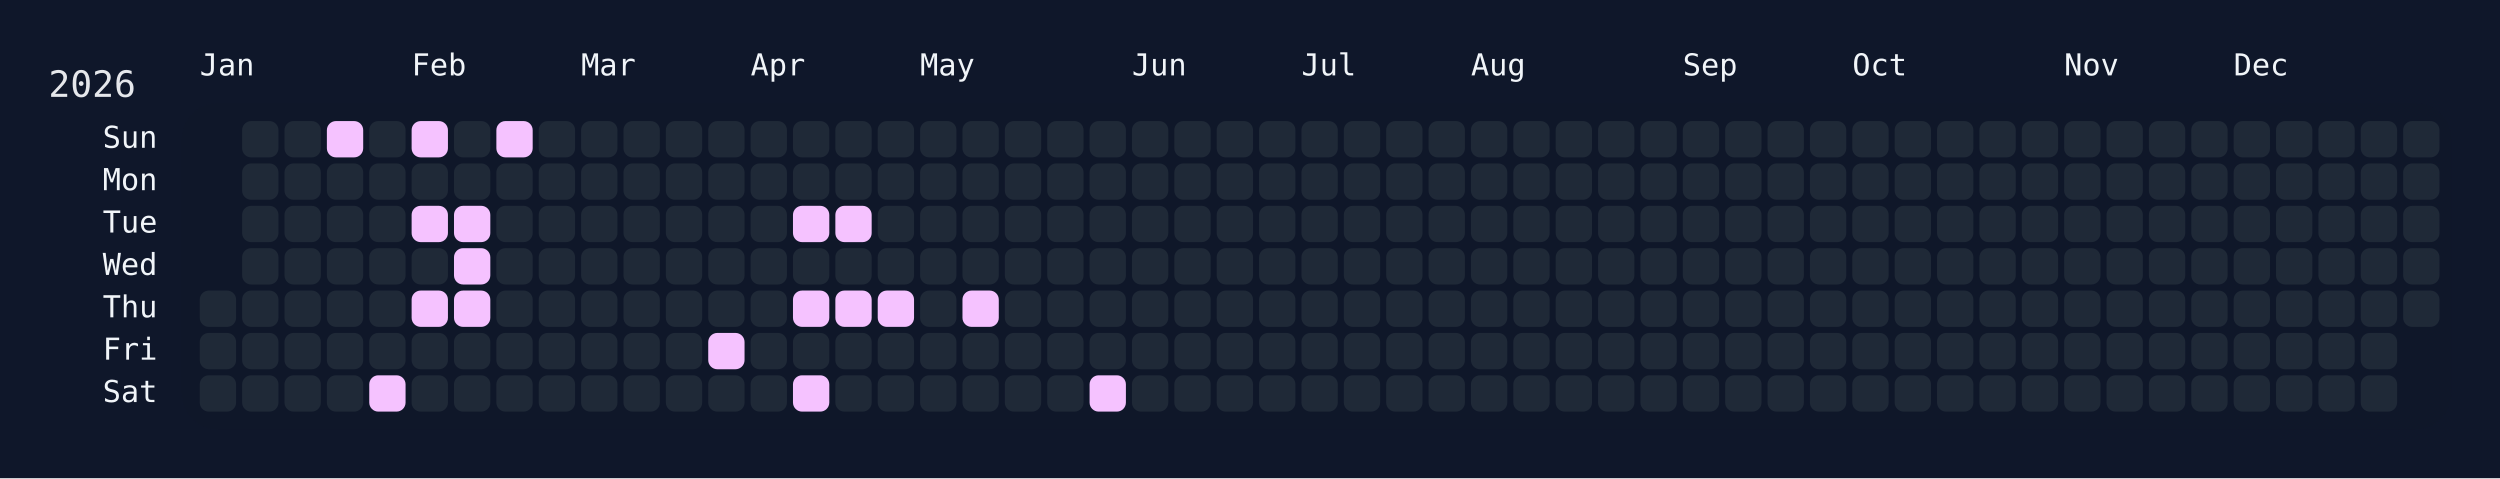
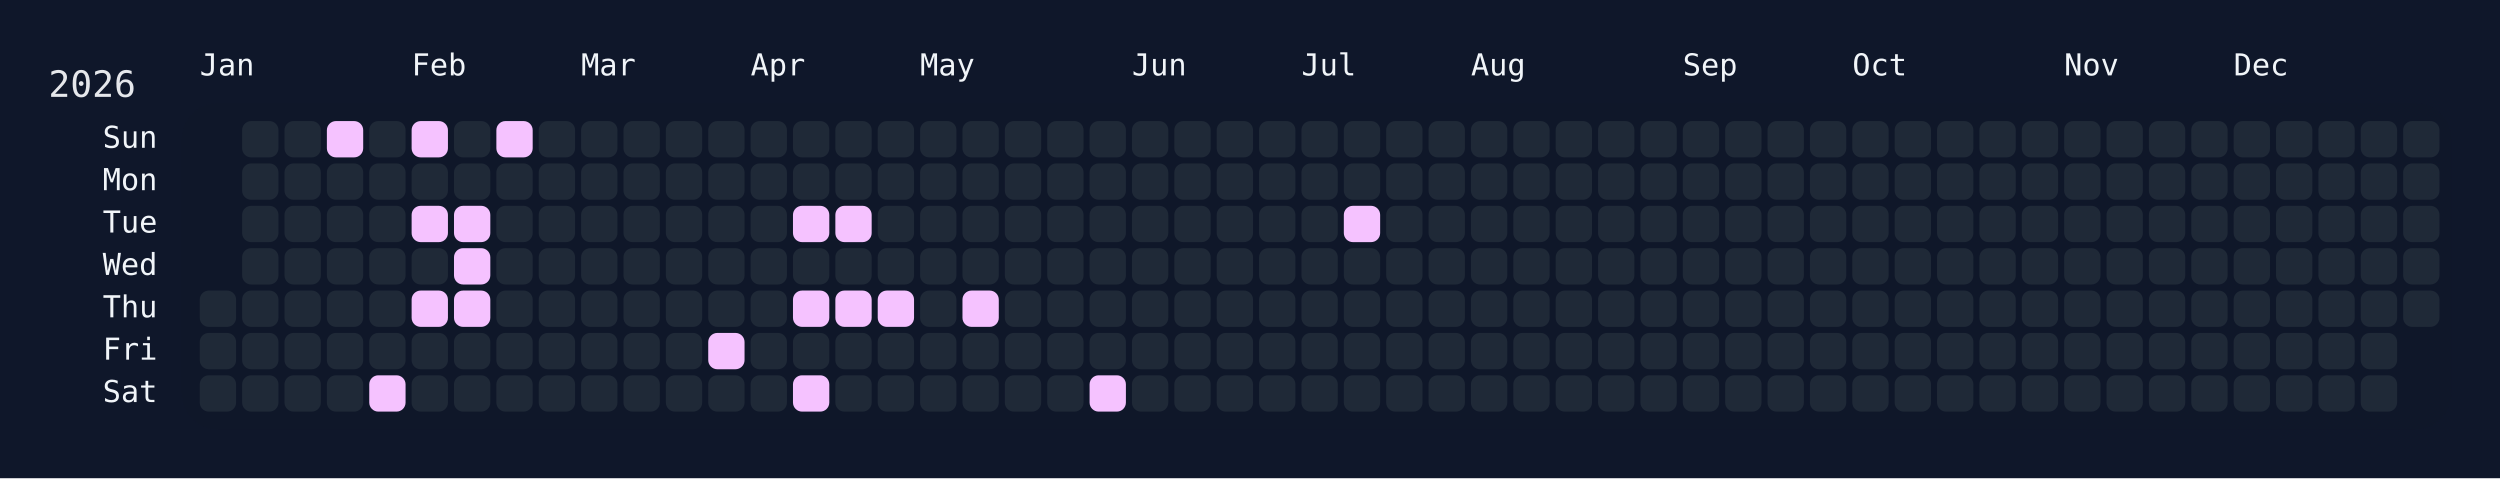
<svg xmlns="http://www.w3.org/2000/svg" width="826" height="158" viewBox="0 0 826 158">
  <rect width="826" height="158" fill="#0f172a" />
  <rect x="60" y="34" width="750" height="108" rx="12" ry="12" fill="rgba(15, 23, 42, 0.8)" />
  <text x="16" y="32" font-size="12" fill="#e5e7eb" font-family="JetBrains Mono, ui-monospace, SFMono-Regular, Menlo, Monaco, Consolas, monospace">2026</text>
  <text x="66" y="18" font-size="10" fill="#f1f5f9" font-family="JetBrains Mono, ui-monospace, SFMono-Regular, Menlo, Monaco, Consolas, monospace" dominant-baseline="hanging">Jan</text>
  <text x="136" y="18" font-size="10" fill="#f1f5f9" font-family="JetBrains Mono, ui-monospace, SFMono-Regular, Menlo, Monaco, Consolas, monospace" dominant-baseline="hanging">Feb</text>
  <text x="192" y="18" font-size="10" fill="#f1f5f9" font-family="JetBrains Mono, ui-monospace, SFMono-Regular, Menlo, Monaco, Consolas, monospace" dominant-baseline="hanging">Mar</text>
  <text x="248" y="18" font-size="10" fill="#f1f5f9" font-family="JetBrains Mono, ui-monospace, SFMono-Regular, Menlo, Monaco, Consolas, monospace" dominant-baseline="hanging">Apr</text>
  <text x="304" y="18" font-size="10" fill="#f1f5f9" font-family="JetBrains Mono, ui-monospace, SFMono-Regular, Menlo, Monaco, Consolas, monospace" dominant-baseline="hanging">May</text>
  <text x="374" y="18" font-size="10" fill="#f1f5f9" font-family="JetBrains Mono, ui-monospace, SFMono-Regular, Menlo, Monaco, Consolas, monospace" dominant-baseline="hanging">Jun</text>
  <text x="430" y="18" font-size="10" fill="#f1f5f9" font-family="JetBrains Mono, ui-monospace, SFMono-Regular, Menlo, Monaco, Consolas, monospace" dominant-baseline="hanging">Jul</text>
  <text x="486" y="18" font-size="10" fill="#f1f5f9" font-family="JetBrains Mono, ui-monospace, SFMono-Regular, Menlo, Monaco, Consolas, monospace" dominant-baseline="hanging">Aug</text>
  <text x="556" y="18" font-size="10" fill="#f1f5f9" font-family="JetBrains Mono, ui-monospace, SFMono-Regular, Menlo, Monaco, Consolas, monospace" dominant-baseline="hanging">Sep</text>
  <text x="612" y="18" font-size="10" fill="#f1f5f9" font-family="JetBrains Mono, ui-monospace, SFMono-Regular, Menlo, Monaco, Consolas, monospace" dominant-baseline="hanging">Oct</text>
  <text x="682" y="18" font-size="10" fill="#f1f5f9" font-family="JetBrains Mono, ui-monospace, SFMono-Regular, Menlo, Monaco, Consolas, monospace" dominant-baseline="hanging">Nov</text>
  <text x="738" y="18" font-size="10" fill="#f1f5f9" font-family="JetBrains Mono, ui-monospace, SFMono-Regular, Menlo, Monaco, Consolas, monospace" dominant-baseline="hanging">Dec</text>
  <text x="52" y="46.0" font-size="10" fill="#f1f5f9" font-family="JetBrains Mono, ui-monospace, SFMono-Regular, Menlo, Monaco, Consolas, monospace" text-anchor="end" dominant-baseline="middle">Sun</text>
  <text x="52" y="60.0" font-size="10" fill="#f1f5f9" font-family="JetBrains Mono, ui-monospace, SFMono-Regular, Menlo, Monaco, Consolas, monospace" text-anchor="end" dominant-baseline="middle">Mon</text>
  <text x="52" y="74.0" font-size="10" fill="#f1f5f9" font-family="JetBrains Mono, ui-monospace, SFMono-Regular, Menlo, Monaco, Consolas, monospace" text-anchor="end" dominant-baseline="middle">Tue</text>
  <text x="52" y="88.0" font-size="10" fill="#f1f5f9" font-family="JetBrains Mono, ui-monospace, SFMono-Regular, Menlo, Monaco, Consolas, monospace" text-anchor="end" dominant-baseline="middle">Wed</text>
  <text x="52" y="102.0" font-size="10" fill="#f1f5f9" font-family="JetBrains Mono, ui-monospace, SFMono-Regular, Menlo, Monaco, Consolas, monospace" text-anchor="end" dominant-baseline="middle">Thu</text>
  <text x="52" y="116.0" font-size="10" fill="#f1f5f9" font-family="JetBrains Mono, ui-monospace, SFMono-Regular, Menlo, Monaco, Consolas, monospace" text-anchor="end" dominant-baseline="middle">Fri</text>
  <text x="52" y="130.0" font-size="10" fill="#f1f5f9" font-family="JetBrains Mono, ui-monospace, SFMono-Regular, Menlo, Monaco, Consolas, monospace" text-anchor="end" dominant-baseline="middle">Sat</text>
  <g transform="translate(66,40)">
    <rect x="0" y="56" width="12" height="12" rx="3" ry="3" fill="#1f2937" data-date="2026-01-01" />
    <rect x="0" y="70" width="12" height="12" rx="3" ry="3" fill="#1f2937" data-date="2026-01-02" />
    <rect x="0" y="84" width="12" height="12" rx="3" ry="3" fill="#1f2937" data-date="2026-01-03" />
    <rect x="14" y="0" width="12" height="12" rx="3" ry="3" fill="#1f2937" data-date="2026-01-04" />
    <rect x="14" y="14" width="12" height="12" rx="3" ry="3" fill="#1f2937" data-date="2026-01-05" />
    <rect x="14" y="28" width="12" height="12" rx="3" ry="3" fill="#1f2937" data-date="2026-01-06" />
    <rect x="14" y="42" width="12" height="12" rx="3" ry="3" fill="#1f2937" data-date="2026-01-07" />
    <rect x="14" y="56" width="12" height="12" rx="3" ry="3" fill="#1f2937" data-date="2026-01-08" />
    <rect x="14" y="70" width="12" height="12" rx="3" ry="3" fill="#1f2937" data-date="2026-01-09" />
    <rect x="14" y="84" width="12" height="12" rx="3" ry="3" fill="#1f2937" data-date="2026-01-10" />
    <rect x="28" y="0" width="12" height="12" rx="3" ry="3" fill="#1f2937" data-date="2026-01-11" />
    <rect x="28" y="14" width="12" height="12" rx="3" ry="3" fill="#1f2937" data-date="2026-01-12" />
    <rect x="28" y="28" width="12" height="12" rx="3" ry="3" fill="#1f2937" data-date="2026-01-13" />
    <rect x="28" y="42" width="12" height="12" rx="3" ry="3" fill="#1f2937" data-date="2026-01-14" />
    <rect x="28" y="56" width="12" height="12" rx="3" ry="3" fill="#1f2937" data-date="2026-01-15" />
    <rect x="28" y="70" width="12" height="12" rx="3" ry="3" fill="#1f2937" data-date="2026-01-16" />
    <rect x="28" y="84" width="12" height="12" rx="3" ry="3" fill="#1f2937" data-date="2026-01-17" />
    <rect x="42" y="0" width="12" height="12" rx="3" ry="3" fill="#f5c2ff" data-date="2026-01-18" />
    <rect x="42" y="14" width="12" height="12" rx="3" ry="3" fill="#1f2937" data-date="2026-01-19" />
    <rect x="42" y="28" width="12" height="12" rx="3" ry="3" fill="#1f2937" data-date="2026-01-20" />
    <rect x="42" y="42" width="12" height="12" rx="3" ry="3" fill="#1f2937" data-date="2026-01-21" />
    <rect x="42" y="56" width="12" height="12" rx="3" ry="3" fill="#1f2937" data-date="2026-01-22" />
    <rect x="42" y="70" width="12" height="12" rx="3" ry="3" fill="#1f2937" data-date="2026-01-23" />
    <rect x="42" y="84" width="12" height="12" rx="3" ry="3" fill="#1f2937" data-date="2026-01-24" />
    <rect x="56" y="0" width="12" height="12" rx="3" ry="3" fill="#1f2937" data-date="2026-01-25" />
    <rect x="56" y="14" width="12" height="12" rx="3" ry="3" fill="#1f2937" data-date="2026-01-26" />
    <rect x="56" y="28" width="12" height="12" rx="3" ry="3" fill="#1f2937" data-date="2026-01-27" />
    <rect x="56" y="42" width="12" height="12" rx="3" ry="3" fill="#1f2937" data-date="2026-01-28" />
    <rect x="56" y="56" width="12" height="12" rx="3" ry="3" fill="#1f2937" data-date="2026-01-29" />
    <rect x="56" y="70" width="12" height="12" rx="3" ry="3" fill="#1f2937" data-date="2026-01-30" />
    <rect x="56" y="84" width="12" height="12" rx="3" ry="3" fill="#f5c2ff" data-date="2026-01-31" />
    <rect x="70" y="0" width="12" height="12" rx="3" ry="3" fill="#f5c2ff" data-date="2026-02-01" />
    <rect x="70" y="14" width="12" height="12" rx="3" ry="3" fill="#1f2937" data-date="2026-02-02" />
    <rect x="70" y="28" width="12" height="12" rx="3" ry="3" fill="#f5c2ff" data-date="2026-02-03" />
    <rect x="70" y="42" width="12" height="12" rx="3" ry="3" fill="#1f2937" data-date="2026-02-04" />
    <rect x="70" y="56" width="12" height="12" rx="3" ry="3" fill="#f5c2ff" data-date="2026-02-05" />
    <rect x="70" y="70" width="12" height="12" rx="3" ry="3" fill="#1f2937" data-date="2026-02-06" />
    <rect x="70" y="84" width="12" height="12" rx="3" ry="3" fill="#1f2937" data-date="2026-02-07" />
    <rect x="84" y="0" width="12" height="12" rx="3" ry="3" fill="#1f2937" data-date="2026-02-08" />
    <rect x="84" y="14" width="12" height="12" rx="3" ry="3" fill="#1f2937" data-date="2026-02-09" />
    <rect x="84" y="28" width="12" height="12" rx="3" ry="3" fill="#f5c2ff" data-date="2026-02-10" />
    <rect x="84" y="42" width="12" height="12" rx="3" ry="3" fill="#f5c2ff" data-date="2026-02-11" />
    <rect x="84" y="56" width="12" height="12" rx="3" ry="3" fill="#f5c2ff" data-date="2026-02-12" />
    <rect x="84" y="70" width="12" height="12" rx="3" ry="3" fill="#1f2937" data-date="2026-02-13" />
    <rect x="84" y="84" width="12" height="12" rx="3" ry="3" fill="#1f2937" data-date="2026-02-14" />
    <rect x="98" y="0" width="12" height="12" rx="3" ry="3" fill="#f5c2ff" data-date="2026-02-15" />
    <rect x="98" y="14" width="12" height="12" rx="3" ry="3" fill="#1f2937" data-date="2026-02-16" />
    <rect x="98" y="28" width="12" height="12" rx="3" ry="3" fill="#1f2937" data-date="2026-02-17" />
    <rect x="98" y="42" width="12" height="12" rx="3" ry="3" fill="#1f2937" data-date="2026-02-18" />
    <rect x="98" y="56" width="12" height="12" rx="3" ry="3" fill="#1f2937" data-date="2026-02-19" />
    <rect x="98" y="70" width="12" height="12" rx="3" ry="3" fill="#1f2937" data-date="2026-02-20" />
    <rect x="98" y="84" width="12" height="12" rx="3" ry="3" fill="#1f2937" data-date="2026-02-21" />
    <rect x="112" y="0" width="12" height="12" rx="3" ry="3" fill="#1f2937" data-date="2026-02-22" />
    <rect x="112" y="14" width="12" height="12" rx="3" ry="3" fill="#1f2937" data-date="2026-02-23" />
    <rect x="112" y="28" width="12" height="12" rx="3" ry="3" fill="#1f2937" data-date="2026-02-24" />
    <rect x="112" y="42" width="12" height="12" rx="3" ry="3" fill="#1f2937" data-date="2026-02-25" />
    <rect x="112" y="56" width="12" height="12" rx="3" ry="3" fill="#1f2937" data-date="2026-02-26" />
    <rect x="112" y="70" width="12" height="12" rx="3" ry="3" fill="#1f2937" data-date="2026-02-27" />
    <rect x="112" y="84" width="12" height="12" rx="3" ry="3" fill="#1f2937" data-date="2026-02-28" />
    <rect x="126" y="0" width="12" height="12" rx="3" ry="3" fill="#1f2937" data-date="2026-03-01" />
    <rect x="126" y="14" width="12" height="12" rx="3" ry="3" fill="#1f2937" data-date="2026-03-02" />
    <rect x="126" y="28" width="12" height="12" rx="3" ry="3" fill="#1f2937" data-date="2026-03-03" />
    <rect x="126" y="42" width="12" height="12" rx="3" ry="3" fill="#1f2937" data-date="2026-03-04" />
    <rect x="126" y="56" width="12" height="12" rx="3" ry="3" fill="#1f2937" data-date="2026-03-05" />
    <rect x="126" y="70" width="12" height="12" rx="3" ry="3" fill="#1f2937" data-date="2026-03-06" />
    <rect x="126" y="84" width="12" height="12" rx="3" ry="3" fill="#1f2937" data-date="2026-03-07" />
    <rect x="140" y="0" width="12" height="12" rx="3" ry="3" fill="#1f2937" data-date="2026-03-08" />
    <rect x="140" y="14" width="12" height="12" rx="3" ry="3" fill="#1f2937" data-date="2026-03-09" />
    <rect x="140" y="28" width="12" height="12" rx="3" ry="3" fill="#1f2937" data-date="2026-03-10" />
    <rect x="140" y="42" width="12" height="12" rx="3" ry="3" fill="#1f2937" data-date="2026-03-11" />
    <rect x="140" y="56" width="12" height="12" rx="3" ry="3" fill="#1f2937" data-date="2026-03-12" />
    <rect x="140" y="70" width="12" height="12" rx="3" ry="3" fill="#1f2937" data-date="2026-03-13" />
    <rect x="140" y="84" width="12" height="12" rx="3" ry="3" fill="#1f2937" data-date="2026-03-14" />
    <rect x="154" y="0" width="12" height="12" rx="3" ry="3" fill="#1f2937" data-date="2026-03-15" />
    <rect x="154" y="14" width="12" height="12" rx="3" ry="3" fill="#1f2937" data-date="2026-03-16" />
    <rect x="154" y="28" width="12" height="12" rx="3" ry="3" fill="#1f2937" data-date="2026-03-17" />
    <rect x="154" y="42" width="12" height="12" rx="3" ry="3" fill="#1f2937" data-date="2026-03-18" />
    <rect x="154" y="56" width="12" height="12" rx="3" ry="3" fill="#1f2937" data-date="2026-03-19" />
    <rect x="154" y="70" width="12" height="12" rx="3" ry="3" fill="#1f2937" data-date="2026-03-20" />
    <rect x="154" y="84" width="12" height="12" rx="3" ry="3" fill="#1f2937" data-date="2026-03-21" />
    <rect x="168" y="0" width="12" height="12" rx="3" ry="3" fill="#1f2937" data-date="2026-03-22" />
    <rect x="168" y="14" width="12" height="12" rx="3" ry="3" fill="#1f2937" data-date="2026-03-23" />
    <rect x="168" y="28" width="12" height="12" rx="3" ry="3" fill="#1f2937" data-date="2026-03-24" />
    <rect x="168" y="42" width="12" height="12" rx="3" ry="3" fill="#1f2937" data-date="2026-03-25" />
    <rect x="168" y="56" width="12" height="12" rx="3" ry="3" fill="#1f2937" data-date="2026-03-26" />
    <rect x="168" y="70" width="12" height="12" rx="3" ry="3" fill="#f5c2ff" data-date="2026-03-27" />
    <rect x="168" y="84" width="12" height="12" rx="3" ry="3" fill="#1f2937" data-date="2026-03-28" />
    <rect x="182" y="0" width="12" height="12" rx="3" ry="3" fill="#1f2937" data-date="2026-03-29" />
    <rect x="182" y="14" width="12" height="12" rx="3" ry="3" fill="#1f2937" data-date="2026-03-30" />
    <rect x="182" y="28" width="12" height="12" rx="3" ry="3" fill="#1f2937" data-date="2026-03-31" />
    <rect x="182" y="42" width="12" height="12" rx="3" ry="3" fill="#1f2937" data-date="2026-04-01" />
    <rect x="182" y="56" width="12" height="12" rx="3" ry="3" fill="#1f2937" data-date="2026-04-02" />
    <rect x="182" y="70" width="12" height="12" rx="3" ry="3" fill="#1f2937" data-date="2026-04-03" />
    <rect x="182" y="84" width="12" height="12" rx="3" ry="3" fill="#1f2937" data-date="2026-04-04" />
    <rect x="196" y="0" width="12" height="12" rx="3" ry="3" fill="#1f2937" data-date="2026-04-05" />
    <rect x="196" y="14" width="12" height="12" rx="3" ry="3" fill="#1f2937" data-date="2026-04-06" />
    <rect x="196" y="28" width="12" height="12" rx="3" ry="3" fill="#f5c2ff" data-date="2026-04-07" />
    <rect x="196" y="42" width="12" height="12" rx="3" ry="3" fill="#1f2937" data-date="2026-04-08" />
    <rect x="196" y="56" width="12" height="12" rx="3" ry="3" fill="#f5c2ff" data-date="2026-04-09" />
    <rect x="196" y="70" width="12" height="12" rx="3" ry="3" fill="#1f2937" data-date="2026-04-10" />
    <rect x="196" y="84" width="12" height="12" rx="3" ry="3" fill="#f5c2ff" data-date="2026-04-11" />
    <rect x="210" y="0" width="12" height="12" rx="3" ry="3" fill="#1f2937" data-date="2026-04-12" />
    <rect x="210" y="14" width="12" height="12" rx="3" ry="3" fill="#1f2937" data-date="2026-04-13" />
    <rect x="210" y="28" width="12" height="12" rx="3" ry="3" fill="#f5c2ff" data-date="2026-04-14" />
    <rect x="210" y="42" width="12" height="12" rx="3" ry="3" fill="#1f2937" data-date="2026-04-15" />
    <rect x="210" y="56" width="12" height="12" rx="3" ry="3" fill="#f5c2ff" data-date="2026-04-16" />
    <rect x="210" y="70" width="12" height="12" rx="3" ry="3" fill="#1f2937" data-date="2026-04-17" />
    <rect x="210" y="84" width="12" height="12" rx="3" ry="3" fill="#1f2937" data-date="2026-04-18" />
    <rect x="224" y="0" width="12" height="12" rx="3" ry="3" fill="#1f2937" data-date="2026-04-19" />
    <rect x="224" y="14" width="12" height="12" rx="3" ry="3" fill="#1f2937" data-date="2026-04-20" />
    <rect x="224" y="28" width="12" height="12" rx="3" ry="3" fill="#1f2937" data-date="2026-04-21" />
    <rect x="224" y="42" width="12" height="12" rx="3" ry="3" fill="#1f2937" data-date="2026-04-22" />
    <rect x="224" y="56" width="12" height="12" rx="3" ry="3" fill="#f5c2ff" data-date="2026-04-23" />
    <rect x="224" y="70" width="12" height="12" rx="3" ry="3" fill="#1f2937" data-date="2026-04-24" />
    <rect x="224" y="84" width="12" height="12" rx="3" ry="3" fill="#1f2937" data-date="2026-04-25" />
    <rect x="238" y="0" width="12" height="12" rx="3" ry="3" fill="#1f2937" data-date="2026-04-26" />
    <rect x="238" y="14" width="12" height="12" rx="3" ry="3" fill="#1f2937" data-date="2026-04-27" />
    <rect x="238" y="28" width="12" height="12" rx="3" ry="3" fill="#1f2937" data-date="2026-04-28" />
    <rect x="238" y="42" width="12" height="12" rx="3" ry="3" fill="#1f2937" data-date="2026-04-29" />
    <rect x="238" y="56" width="12" height="12" rx="3" ry="3" fill="#1f2937" data-date="2026-04-30" />
    <rect x="238" y="70" width="12" height="12" rx="3" ry="3" fill="#1f2937" data-date="2026-05-01" />
    <rect x="238" y="84" width="12" height="12" rx="3" ry="3" fill="#1f2937" data-date="2026-05-02" />
    <rect x="252" y="0" width="12" height="12" rx="3" ry="3" fill="#1f2937" data-date="2026-05-03" />
    <rect x="252" y="14" width="12" height="12" rx="3" ry="3" fill="#1f2937" data-date="2026-05-04" />
    <rect x="252" y="28" width="12" height="12" rx="3" ry="3" fill="#1f2937" data-date="2026-05-05" />
    <rect x="252" y="42" width="12" height="12" rx="3" ry="3" fill="#1f2937" data-date="2026-05-06" />
    <rect x="252" y="56" width="12" height="12" rx="3" ry="3" fill="#f5c2ff" data-date="2026-05-07" />
    <rect x="252" y="70" width="12" height="12" rx="3" ry="3" fill="#1f2937" data-date="2026-05-08" />
    <rect x="252" y="84" width="12" height="12" rx="3" ry="3" fill="#1f2937" data-date="2026-05-09" />
    <rect x="266" y="0" width="12" height="12" rx="3" ry="3" fill="#1f2937" data-date="2026-05-10" />
    <rect x="266" y="14" width="12" height="12" rx="3" ry="3" fill="#1f2937" data-date="2026-05-11" />
    <rect x="266" y="28" width="12" height="12" rx="3" ry="3" fill="#1f2937" data-date="2026-05-12" />
    <rect x="266" y="42" width="12" height="12" rx="3" ry="3" fill="#1f2937" data-date="2026-05-13" />
    <rect x="266" y="56" width="12" height="12" rx="3" ry="3" fill="#1f2937" data-date="2026-05-14" />
    <rect x="266" y="70" width="12" height="12" rx="3" ry="3" fill="#1f2937" data-date="2026-05-15" />
    <rect x="266" y="84" width="12" height="12" rx="3" ry="3" fill="#1f2937" data-date="2026-05-16" />
    <rect x="280" y="0" width="12" height="12" rx="3" ry="3" fill="#1f2937" data-date="2026-05-17" />
    <rect x="280" y="14" width="12" height="12" rx="3" ry="3" fill="#1f2937" data-date="2026-05-18" />
    <rect x="280" y="28" width="12" height="12" rx="3" ry="3" fill="#1f2937" data-date="2026-05-19" />
    <rect x="280" y="42" width="12" height="12" rx="3" ry="3" fill="#1f2937" data-date="2026-05-20" />
    <rect x="280" y="56" width="12" height="12" rx="3" ry="3" fill="#1f2937" data-date="2026-05-21" />
    <rect x="280" y="70" width="12" height="12" rx="3" ry="3" fill="#1f2937" data-date="2026-05-22" />
    <rect x="280" y="84" width="12" height="12" rx="3" ry="3" fill="#1f2937" data-date="2026-05-23" />
    <rect x="294" y="0" width="12" height="12" rx="3" ry="3" fill="#1f2937" data-date="2026-05-24" />
    <rect x="294" y="14" width="12" height="12" rx="3" ry="3" fill="#1f2937" data-date="2026-05-25" />
    <rect x="294" y="28" width="12" height="12" rx="3" ry="3" fill="#1f2937" data-date="2026-05-26" />
    <rect x="294" y="42" width="12" height="12" rx="3" ry="3" fill="#1f2937" data-date="2026-05-27" />
    <rect x="294" y="56" width="12" height="12" rx="3" ry="3" fill="#1f2937" data-date="2026-05-28" />
    <rect x="294" y="70" width="12" height="12" rx="3" ry="3" fill="#1f2937" data-date="2026-05-29" />
    <rect x="294" y="84" width="12" height="12" rx="3" ry="3" fill="#f5c2ff" data-date="2026-05-30" />
    <rect x="308" y="0" width="12" height="12" rx="3" ry="3" fill="#1f2937" data-date="2026-05-31" />
    <rect x="308" y="14" width="12" height="12" rx="3" ry="3" fill="#1f2937" data-date="2026-06-01" />
    <rect x="308" y="28" width="12" height="12" rx="3" ry="3" fill="#1f2937" data-date="2026-06-02" />
    <rect x="308" y="42" width="12" height="12" rx="3" ry="3" fill="#1f2937" data-date="2026-06-03" />
    <rect x="308" y="56" width="12" height="12" rx="3" ry="3" fill="#1f2937" data-date="2026-06-04" />
    <rect x="308" y="70" width="12" height="12" rx="3" ry="3" fill="#1f2937" data-date="2026-06-05" />
    <rect x="308" y="84" width="12" height="12" rx="3" ry="3" fill="#1f2937" data-date="2026-06-06" />
    <rect x="322" y="0" width="12" height="12" rx="3" ry="3" fill="#1f2937" data-date="2026-06-07" />
    <rect x="322" y="14" width="12" height="12" rx="3" ry="3" fill="#1f2937" data-date="2026-06-08" />
    <rect x="322" y="28" width="12" height="12" rx="3" ry="3" fill="#1f2937" data-date="2026-06-09" />
    <rect x="322" y="42" width="12" height="12" rx="3" ry="3" fill="#1f2937" data-date="2026-06-10" />
    <rect x="322" y="56" width="12" height="12" rx="3" ry="3" fill="#1f2937" data-date="2026-06-11" />
    <rect x="322" y="70" width="12" height="12" rx="3" ry="3" fill="#1f2937" data-date="2026-06-12" />
    <rect x="322" y="84" width="12" height="12" rx="3" ry="3" fill="#1f2937" data-date="2026-06-13" />
    <rect x="336" y="0" width="12" height="12" rx="3" ry="3" fill="#1f2937" data-date="2026-06-14" />
    <rect x="336" y="14" width="12" height="12" rx="3" ry="3" fill="#1f2937" data-date="2026-06-15" />
    <rect x="336" y="28" width="12" height="12" rx="3" ry="3" fill="#1f2937" data-date="2026-06-16" />
    <rect x="336" y="42" width="12" height="12" rx="3" ry="3" fill="#1f2937" data-date="2026-06-17" />
    <rect x="336" y="56" width="12" height="12" rx="3" ry="3" fill="#1f2937" data-date="2026-06-18" />
    <rect x="336" y="70" width="12" height="12" rx="3" ry="3" fill="#1f2937" data-date="2026-06-19" />
    <rect x="336" y="84" width="12" height="12" rx="3" ry="3" fill="#1f2937" data-date="2026-06-20" />
    <rect x="350" y="0" width="12" height="12" rx="3" ry="3" fill="#1f2937" data-date="2026-06-21" />
    <rect x="350" y="14" width="12" height="12" rx="3" ry="3" fill="#1f2937" data-date="2026-06-22" />
    <rect x="350" y="28" width="12" height="12" rx="3" ry="3" fill="#1f2937" data-date="2026-06-23" />
    <rect x="350" y="42" width="12" height="12" rx="3" ry="3" fill="#1f2937" data-date="2026-06-24" />
    <rect x="350" y="56" width="12" height="12" rx="3" ry="3" fill="#1f2937" data-date="2026-06-25" />
    <rect x="350" y="70" width="12" height="12" rx="3" ry="3" fill="#1f2937" data-date="2026-06-26" />
    <rect x="350" y="84" width="12" height="12" rx="3" ry="3" fill="#1f2937" data-date="2026-06-27" />
    <rect x="364" y="0" width="12" height="12" rx="3" ry="3" fill="#1f2937" data-date="2026-06-28" />
    <rect x="364" y="14" width="12" height="12" rx="3" ry="3" fill="#1f2937" data-date="2026-06-29" />
    <rect x="364" y="28" width="12" height="12" rx="3" ry="3" fill="#1f2937" data-date="2026-06-30" />
    <rect x="364" y="42" width="12" height="12" rx="3" ry="3" fill="#1f2937" data-date="2026-07-01" />
    <rect x="364" y="56" width="12" height="12" rx="3" ry="3" fill="#1f2937" data-date="2026-07-02" />
    <rect x="364" y="70" width="12" height="12" rx="3" ry="3" fill="#1f2937" data-date="2026-07-03" />
    <rect x="364" y="84" width="12" height="12" rx="3" ry="3" fill="#1f2937" data-date="2026-07-04" />
    <rect x="378" y="0" width="12" height="12" rx="3" ry="3" fill="#1f2937" data-date="2026-07-05" />
    <rect x="378" y="14" width="12" height="12" rx="3" ry="3" fill="#1f2937" data-date="2026-07-06" />
-     <rect x="378" y="28" width="12" height="12" rx="3" ry="3" fill="#1f2937" data-date="2026-07-07" />
+     <rect x="378" y="28" width="12" height="12" rx="3" ry="3" fill="#f5c2ff" data-date="2026-07-07" />
    <rect x="378" y="42" width="12" height="12" rx="3" ry="3" fill="#1f2937" data-date="2026-07-08" />
    <rect x="378" y="56" width="12" height="12" rx="3" ry="3" fill="#1f2937" data-date="2026-07-09" />
    <rect x="378" y="70" width="12" height="12" rx="3" ry="3" fill="#1f2937" data-date="2026-07-10" />
    <rect x="378" y="84" width="12" height="12" rx="3" ry="3" fill="#1f2937" data-date="2026-07-11" />
    <rect x="392" y="0" width="12" height="12" rx="3" ry="3" fill="#1f2937" data-date="2026-07-12" />
    <rect x="392" y="14" width="12" height="12" rx="3" ry="3" fill="#1f2937" data-date="2026-07-13" />
    <rect x="392" y="28" width="12" height="12" rx="3" ry="3" fill="#1f2937" data-date="2026-07-14" />
    <rect x="392" y="42" width="12" height="12" rx="3" ry="3" fill="#1f2937" data-date="2026-07-15" />
    <rect x="392" y="56" width="12" height="12" rx="3" ry="3" fill="#1f2937" data-date="2026-07-16" />
    <rect x="392" y="70" width="12" height="12" rx="3" ry="3" fill="#1f2937" data-date="2026-07-17" />
    <rect x="392" y="84" width="12" height="12" rx="3" ry="3" fill="#1f2937" data-date="2026-07-18" />
    <rect x="406" y="0" width="12" height="12" rx="3" ry="3" fill="#1f2937" data-date="2026-07-19" />
    <rect x="406" y="14" width="12" height="12" rx="3" ry="3" fill="#1f2937" data-date="2026-07-20" />
    <rect x="406" y="28" width="12" height="12" rx="3" ry="3" fill="#1f2937" data-date="2026-07-21" />
    <rect x="406" y="42" width="12" height="12" rx="3" ry="3" fill="#1f2937" data-date="2026-07-22" />
    <rect x="406" y="56" width="12" height="12" rx="3" ry="3" fill="#1f2937" data-date="2026-07-23" />
    <rect x="406" y="70" width="12" height="12" rx="3" ry="3" fill="#1f2937" data-date="2026-07-24" />
    <rect x="406" y="84" width="12" height="12" rx="3" ry="3" fill="#1f2937" data-date="2026-07-25" />
    <rect x="420" y="0" width="12" height="12" rx="3" ry="3" fill="#1f2937" data-date="2026-07-26" />
    <rect x="420" y="14" width="12" height="12" rx="3" ry="3" fill="#1f2937" data-date="2026-07-27" />
    <rect x="420" y="28" width="12" height="12" rx="3" ry="3" fill="#1f2937" data-date="2026-07-28" />
    <rect x="420" y="42" width="12" height="12" rx="3" ry="3" fill="#1f2937" data-date="2026-07-29" />
    <rect x="420" y="56" width="12" height="12" rx="3" ry="3" fill="#1f2937" data-date="2026-07-30" />
    <rect x="420" y="70" width="12" height="12" rx="3" ry="3" fill="#1f2937" data-date="2026-07-31" />
    <rect x="420" y="84" width="12" height="12" rx="3" ry="3" fill="#1f2937" data-date="2026-08-01" />
    <rect x="434" y="0" width="12" height="12" rx="3" ry="3" fill="#1f2937" data-date="2026-08-02" />
    <rect x="434" y="14" width="12" height="12" rx="3" ry="3" fill="#1f2937" data-date="2026-08-03" />
    <rect x="434" y="28" width="12" height="12" rx="3" ry="3" fill="#1f2937" data-date="2026-08-04" />
    <rect x="434" y="42" width="12" height="12" rx="3" ry="3" fill="#1f2937" data-date="2026-08-05" />
    <rect x="434" y="56" width="12" height="12" rx="3" ry="3" fill="#1f2937" data-date="2026-08-06" />
    <rect x="434" y="70" width="12" height="12" rx="3" ry="3" fill="#1f2937" data-date="2026-08-07" />
    <rect x="434" y="84" width="12" height="12" rx="3" ry="3" fill="#1f2937" data-date="2026-08-08" />
    <rect x="448" y="0" width="12" height="12" rx="3" ry="3" fill="#1f2937" data-date="2026-08-09" />
    <rect x="448" y="14" width="12" height="12" rx="3" ry="3" fill="#1f2937" data-date="2026-08-10" />
    <rect x="448" y="28" width="12" height="12" rx="3" ry="3" fill="#1f2937" data-date="2026-08-11" />
    <rect x="448" y="42" width="12" height="12" rx="3" ry="3" fill="#1f2937" data-date="2026-08-12" />
    <rect x="448" y="56" width="12" height="12" rx="3" ry="3" fill="#1f2937" data-date="2026-08-13" />
    <rect x="448" y="70" width="12" height="12" rx="3" ry="3" fill="#1f2937" data-date="2026-08-14" />
    <rect x="448" y="84" width="12" height="12" rx="3" ry="3" fill="#1f2937" data-date="2026-08-15" />
    <rect x="462" y="0" width="12" height="12" rx="3" ry="3" fill="#1f2937" data-date="2026-08-16" />
    <rect x="462" y="14" width="12" height="12" rx="3" ry="3" fill="#1f2937" data-date="2026-08-17" />
    <rect x="462" y="28" width="12" height="12" rx="3" ry="3" fill="#1f2937" data-date="2026-08-18" />
    <rect x="462" y="42" width="12" height="12" rx="3" ry="3" fill="#1f2937" data-date="2026-08-19" />
    <rect x="462" y="56" width="12" height="12" rx="3" ry="3" fill="#1f2937" data-date="2026-08-20" />
    <rect x="462" y="70" width="12" height="12" rx="3" ry="3" fill="#1f2937" data-date="2026-08-21" />
    <rect x="462" y="84" width="12" height="12" rx="3" ry="3" fill="#1f2937" data-date="2026-08-22" />
    <rect x="476" y="0" width="12" height="12" rx="3" ry="3" fill="#1f2937" data-date="2026-08-23" />
    <rect x="476" y="14" width="12" height="12" rx="3" ry="3" fill="#1f2937" data-date="2026-08-24" />
    <rect x="476" y="28" width="12" height="12" rx="3" ry="3" fill="#1f2937" data-date="2026-08-25" />
    <rect x="476" y="42" width="12" height="12" rx="3" ry="3" fill="#1f2937" data-date="2026-08-26" />
    <rect x="476" y="56" width="12" height="12" rx="3" ry="3" fill="#1f2937" data-date="2026-08-27" />
    <rect x="476" y="70" width="12" height="12" rx="3" ry="3" fill="#1f2937" data-date="2026-08-28" />
    <rect x="476" y="84" width="12" height="12" rx="3" ry="3" fill="#1f2937" data-date="2026-08-29" />
    <rect x="490" y="0" width="12" height="12" rx="3" ry="3" fill="#1f2937" data-date="2026-08-30" />
    <rect x="490" y="14" width="12" height="12" rx="3" ry="3" fill="#1f2937" data-date="2026-08-31" />
    <rect x="490" y="28" width="12" height="12" rx="3" ry="3" fill="#1f2937" data-date="2026-09-01" />
    <rect x="490" y="42" width="12" height="12" rx="3" ry="3" fill="#1f2937" data-date="2026-09-02" />
    <rect x="490" y="56" width="12" height="12" rx="3" ry="3" fill="#1f2937" data-date="2026-09-03" />
    <rect x="490" y="70" width="12" height="12" rx="3" ry="3" fill="#1f2937" data-date="2026-09-04" />
    <rect x="490" y="84" width="12" height="12" rx="3" ry="3" fill="#1f2937" data-date="2026-09-05" />
    <rect x="504" y="0" width="12" height="12" rx="3" ry="3" fill="#1f2937" data-date="2026-09-06" />
    <rect x="504" y="14" width="12" height="12" rx="3" ry="3" fill="#1f2937" data-date="2026-09-07" />
    <rect x="504" y="28" width="12" height="12" rx="3" ry="3" fill="#1f2937" data-date="2026-09-08" />
    <rect x="504" y="42" width="12" height="12" rx="3" ry="3" fill="#1f2937" data-date="2026-09-09" />
    <rect x="504" y="56" width="12" height="12" rx="3" ry="3" fill="#1f2937" data-date="2026-09-10" />
    <rect x="504" y="70" width="12" height="12" rx="3" ry="3" fill="#1f2937" data-date="2026-09-11" />
    <rect x="504" y="84" width="12" height="12" rx="3" ry="3" fill="#1f2937" data-date="2026-09-12" />
    <rect x="518" y="0" width="12" height="12" rx="3" ry="3" fill="#1f2937" data-date="2026-09-13" />
    <rect x="518" y="14" width="12" height="12" rx="3" ry="3" fill="#1f2937" data-date="2026-09-14" />
    <rect x="518" y="28" width="12" height="12" rx="3" ry="3" fill="#1f2937" data-date="2026-09-15" />
    <rect x="518" y="42" width="12" height="12" rx="3" ry="3" fill="#1f2937" data-date="2026-09-16" />
    <rect x="518" y="56" width="12" height="12" rx="3" ry="3" fill="#1f2937" data-date="2026-09-17" />
    <rect x="518" y="70" width="12" height="12" rx="3" ry="3" fill="#1f2937" data-date="2026-09-18" />
    <rect x="518" y="84" width="12" height="12" rx="3" ry="3" fill="#1f2937" data-date="2026-09-19" />
    <rect x="532" y="0" width="12" height="12" rx="3" ry="3" fill="#1f2937" data-date="2026-09-20" />
    <rect x="532" y="14" width="12" height="12" rx="3" ry="3" fill="#1f2937" data-date="2026-09-21" />
    <rect x="532" y="28" width="12" height="12" rx="3" ry="3" fill="#1f2937" data-date="2026-09-22" />
    <rect x="532" y="42" width="12" height="12" rx="3" ry="3" fill="#1f2937" data-date="2026-09-23" />
    <rect x="532" y="56" width="12" height="12" rx="3" ry="3" fill="#1f2937" data-date="2026-09-24" />
    <rect x="532" y="70" width="12" height="12" rx="3" ry="3" fill="#1f2937" data-date="2026-09-25" />
    <rect x="532" y="84" width="12" height="12" rx="3" ry="3" fill="#1f2937" data-date="2026-09-26" />
    <rect x="546" y="0" width="12" height="12" rx="3" ry="3" fill="#1f2937" data-date="2026-09-27" />
    <rect x="546" y="14" width="12" height="12" rx="3" ry="3" fill="#1f2937" data-date="2026-09-28" />
    <rect x="546" y="28" width="12" height="12" rx="3" ry="3" fill="#1f2937" data-date="2026-09-29" />
    <rect x="546" y="42" width="12" height="12" rx="3" ry="3" fill="#1f2937" data-date="2026-09-30" />
    <rect x="546" y="56" width="12" height="12" rx="3" ry="3" fill="#1f2937" data-date="2026-10-01" />
    <rect x="546" y="70" width="12" height="12" rx="3" ry="3" fill="#1f2937" data-date="2026-10-02" />
    <rect x="546" y="84" width="12" height="12" rx="3" ry="3" fill="#1f2937" data-date="2026-10-03" />
    <rect x="560" y="0" width="12" height="12" rx="3" ry="3" fill="#1f2937" data-date="2026-10-04" />
    <rect x="560" y="14" width="12" height="12" rx="3" ry="3" fill="#1f2937" data-date="2026-10-05" />
    <rect x="560" y="28" width="12" height="12" rx="3" ry="3" fill="#1f2937" data-date="2026-10-06" />
    <rect x="560" y="42" width="12" height="12" rx="3" ry="3" fill="#1f2937" data-date="2026-10-07" />
    <rect x="560" y="56" width="12" height="12" rx="3" ry="3" fill="#1f2937" data-date="2026-10-08" />
    <rect x="560" y="70" width="12" height="12" rx="3" ry="3" fill="#1f2937" data-date="2026-10-09" />
    <rect x="560" y="84" width="12" height="12" rx="3" ry="3" fill="#1f2937" data-date="2026-10-10" />
    <rect x="574" y="0" width="12" height="12" rx="3" ry="3" fill="#1f2937" data-date="2026-10-11" />
    <rect x="574" y="14" width="12" height="12" rx="3" ry="3" fill="#1f2937" data-date="2026-10-12" />
    <rect x="574" y="28" width="12" height="12" rx="3" ry="3" fill="#1f2937" data-date="2026-10-13" />
    <rect x="574" y="42" width="12" height="12" rx="3" ry="3" fill="#1f2937" data-date="2026-10-14" />
    <rect x="574" y="56" width="12" height="12" rx="3" ry="3" fill="#1f2937" data-date="2026-10-15" />
    <rect x="574" y="70" width="12" height="12" rx="3" ry="3" fill="#1f2937" data-date="2026-10-16" />
    <rect x="574" y="84" width="12" height="12" rx="3" ry="3" fill="#1f2937" data-date="2026-10-17" />
    <rect x="588" y="0" width="12" height="12" rx="3" ry="3" fill="#1f2937" data-date="2026-10-18" />
    <rect x="588" y="14" width="12" height="12" rx="3" ry="3" fill="#1f2937" data-date="2026-10-19" />
    <rect x="588" y="28" width="12" height="12" rx="3" ry="3" fill="#1f2937" data-date="2026-10-20" />
    <rect x="588" y="42" width="12" height="12" rx="3" ry="3" fill="#1f2937" data-date="2026-10-21" />
    <rect x="588" y="56" width="12" height="12" rx="3" ry="3" fill="#1f2937" data-date="2026-10-22" />
    <rect x="588" y="70" width="12" height="12" rx="3" ry="3" fill="#1f2937" data-date="2026-10-23" />
    <rect x="588" y="84" width="12" height="12" rx="3" ry="3" fill="#1f2937" data-date="2026-10-24" />
    <rect x="602" y="0" width="12" height="12" rx="3" ry="3" fill="#1f2937" data-date="2026-10-25" />
    <rect x="602" y="14" width="12" height="12" rx="3" ry="3" fill="#1f2937" data-date="2026-10-26" />
    <rect x="602" y="28" width="12" height="12" rx="3" ry="3" fill="#1f2937" data-date="2026-10-27" />
    <rect x="602" y="42" width="12" height="12" rx="3" ry="3" fill="#1f2937" data-date="2026-10-28" />
    <rect x="602" y="56" width="12" height="12" rx="3" ry="3" fill="#1f2937" data-date="2026-10-29" />
    <rect x="602" y="70" width="12" height="12" rx="3" ry="3" fill="#1f2937" data-date="2026-10-30" />
    <rect x="602" y="84" width="12" height="12" rx="3" ry="3" fill="#1f2937" data-date="2026-10-31" />
    <rect x="616" y="0" width="12" height="12" rx="3" ry="3" fill="#1f2937" data-date="2026-11-01" />
    <rect x="616" y="14" width="12" height="12" rx="3" ry="3" fill="#1f2937" data-date="2026-11-02" />
    <rect x="616" y="28" width="12" height="12" rx="3" ry="3" fill="#1f2937" data-date="2026-11-03" />
    <rect x="616" y="42" width="12" height="12" rx="3" ry="3" fill="#1f2937" data-date="2026-11-04" />
    <rect x="616" y="56" width="12" height="12" rx="3" ry="3" fill="#1f2937" data-date="2026-11-05" />
    <rect x="616" y="70" width="12" height="12" rx="3" ry="3" fill="#1f2937" data-date="2026-11-06" />
    <rect x="616" y="84" width="12" height="12" rx="3" ry="3" fill="#1f2937" data-date="2026-11-07" />
    <rect x="630" y="0" width="12" height="12" rx="3" ry="3" fill="#1f2937" data-date="2026-11-08" />
    <rect x="630" y="14" width="12" height="12" rx="3" ry="3" fill="#1f2937" data-date="2026-11-09" />
    <rect x="630" y="28" width="12" height="12" rx="3" ry="3" fill="#1f2937" data-date="2026-11-10" />
    <rect x="630" y="42" width="12" height="12" rx="3" ry="3" fill="#1f2937" data-date="2026-11-11" />
    <rect x="630" y="56" width="12" height="12" rx="3" ry="3" fill="#1f2937" data-date="2026-11-12" />
    <rect x="630" y="70" width="12" height="12" rx="3" ry="3" fill="#1f2937" data-date="2026-11-13" />
    <rect x="630" y="84" width="12" height="12" rx="3" ry="3" fill="#1f2937" data-date="2026-11-14" />
    <rect x="644" y="0" width="12" height="12" rx="3" ry="3" fill="#1f2937" data-date="2026-11-15" />
    <rect x="644" y="14" width="12" height="12" rx="3" ry="3" fill="#1f2937" data-date="2026-11-16" />
    <rect x="644" y="28" width="12" height="12" rx="3" ry="3" fill="#1f2937" data-date="2026-11-17" />
    <rect x="644" y="42" width="12" height="12" rx="3" ry="3" fill="#1f2937" data-date="2026-11-18" />
    <rect x="644" y="56" width="12" height="12" rx="3" ry="3" fill="#1f2937" data-date="2026-11-19" />
    <rect x="644" y="70" width="12" height="12" rx="3" ry="3" fill="#1f2937" data-date="2026-11-20" />
    <rect x="644" y="84" width="12" height="12" rx="3" ry="3" fill="#1f2937" data-date="2026-11-21" />
    <rect x="658" y="0" width="12" height="12" rx="3" ry="3" fill="#1f2937" data-date="2026-11-22" />
    <rect x="658" y="14" width="12" height="12" rx="3" ry="3" fill="#1f2937" data-date="2026-11-23" />
    <rect x="658" y="28" width="12" height="12" rx="3" ry="3" fill="#1f2937" data-date="2026-11-24" />
    <rect x="658" y="42" width="12" height="12" rx="3" ry="3" fill="#1f2937" data-date="2026-11-25" />
    <rect x="658" y="56" width="12" height="12" rx="3" ry="3" fill="#1f2937" data-date="2026-11-26" />
    <rect x="658" y="70" width="12" height="12" rx="3" ry="3" fill="#1f2937" data-date="2026-11-27" />
    <rect x="658" y="84" width="12" height="12" rx="3" ry="3" fill="#1f2937" data-date="2026-11-28" />
    <rect x="672" y="0" width="12" height="12" rx="3" ry="3" fill="#1f2937" data-date="2026-11-29" />
    <rect x="672" y="14" width="12" height="12" rx="3" ry="3" fill="#1f2937" data-date="2026-11-30" />
    <rect x="672" y="28" width="12" height="12" rx="3" ry="3" fill="#1f2937" data-date="2026-12-01" />
    <rect x="672" y="42" width="12" height="12" rx="3" ry="3" fill="#1f2937" data-date="2026-12-02" />
    <rect x="672" y="56" width="12" height="12" rx="3" ry="3" fill="#1f2937" data-date="2026-12-03" />
    <rect x="672" y="70" width="12" height="12" rx="3" ry="3" fill="#1f2937" data-date="2026-12-04" />
    <rect x="672" y="84" width="12" height="12" rx="3" ry="3" fill="#1f2937" data-date="2026-12-05" />
    <rect x="686" y="0" width="12" height="12" rx="3" ry="3" fill="#1f2937" data-date="2026-12-06" />
    <rect x="686" y="14" width="12" height="12" rx="3" ry="3" fill="#1f2937" data-date="2026-12-07" />
    <rect x="686" y="28" width="12" height="12" rx="3" ry="3" fill="#1f2937" data-date="2026-12-08" />
    <rect x="686" y="42" width="12" height="12" rx="3" ry="3" fill="#1f2937" data-date="2026-12-09" />
    <rect x="686" y="56" width="12" height="12" rx="3" ry="3" fill="#1f2937" data-date="2026-12-10" />
    <rect x="686" y="70" width="12" height="12" rx="3" ry="3" fill="#1f2937" data-date="2026-12-11" />
    <rect x="686" y="84" width="12" height="12" rx="3" ry="3" fill="#1f2937" data-date="2026-12-12" />
    <rect x="700" y="0" width="12" height="12" rx="3" ry="3" fill="#1f2937" data-date="2026-12-13" />
    <rect x="700" y="14" width="12" height="12" rx="3" ry="3" fill="#1f2937" data-date="2026-12-14" />
    <rect x="700" y="28" width="12" height="12" rx="3" ry="3" fill="#1f2937" data-date="2026-12-15" />
    <rect x="700" y="42" width="12" height="12" rx="3" ry="3" fill="#1f2937" data-date="2026-12-16" />
    <rect x="700" y="56" width="12" height="12" rx="3" ry="3" fill="#1f2937" data-date="2026-12-17" />
    <rect x="700" y="70" width="12" height="12" rx="3" ry="3" fill="#1f2937" data-date="2026-12-18" />
    <rect x="700" y="84" width="12" height="12" rx="3" ry="3" fill="#1f2937" data-date="2026-12-19" />
    <rect x="714" y="0" width="12" height="12" rx="3" ry="3" fill="#1f2937" data-date="2026-12-20" />
    <rect x="714" y="14" width="12" height="12" rx="3" ry="3" fill="#1f2937" data-date="2026-12-21" />
    <rect x="714" y="28" width="12" height="12" rx="3" ry="3" fill="#1f2937" data-date="2026-12-22" />
    <rect x="714" y="42" width="12" height="12" rx="3" ry="3" fill="#1f2937" data-date="2026-12-23" />
    <rect x="714" y="56" width="12" height="12" rx="3" ry="3" fill="#1f2937" data-date="2026-12-24" />
    <rect x="714" y="70" width="12" height="12" rx="3" ry="3" fill="#1f2937" data-date="2026-12-25" />
    <rect x="714" y="84" width="12" height="12" rx="3" ry="3" fill="#1f2937" data-date="2026-12-26" />
    <rect x="728" y="0" width="12" height="12" rx="3" ry="3" fill="#1f2937" data-date="2026-12-27" />
    <rect x="728" y="14" width="12" height="12" rx="3" ry="3" fill="#1f2937" data-date="2026-12-28" />
    <rect x="728" y="28" width="12" height="12" rx="3" ry="3" fill="#1f2937" data-date="2026-12-29" />
    <rect x="728" y="42" width="12" height="12" rx="3" ry="3" fill="#1f2937" data-date="2026-12-30" />
    <rect x="728" y="56" width="12" height="12" rx="3" ry="3" fill="#1f2937" data-date="2026-12-31" />
  </g>
</svg>
